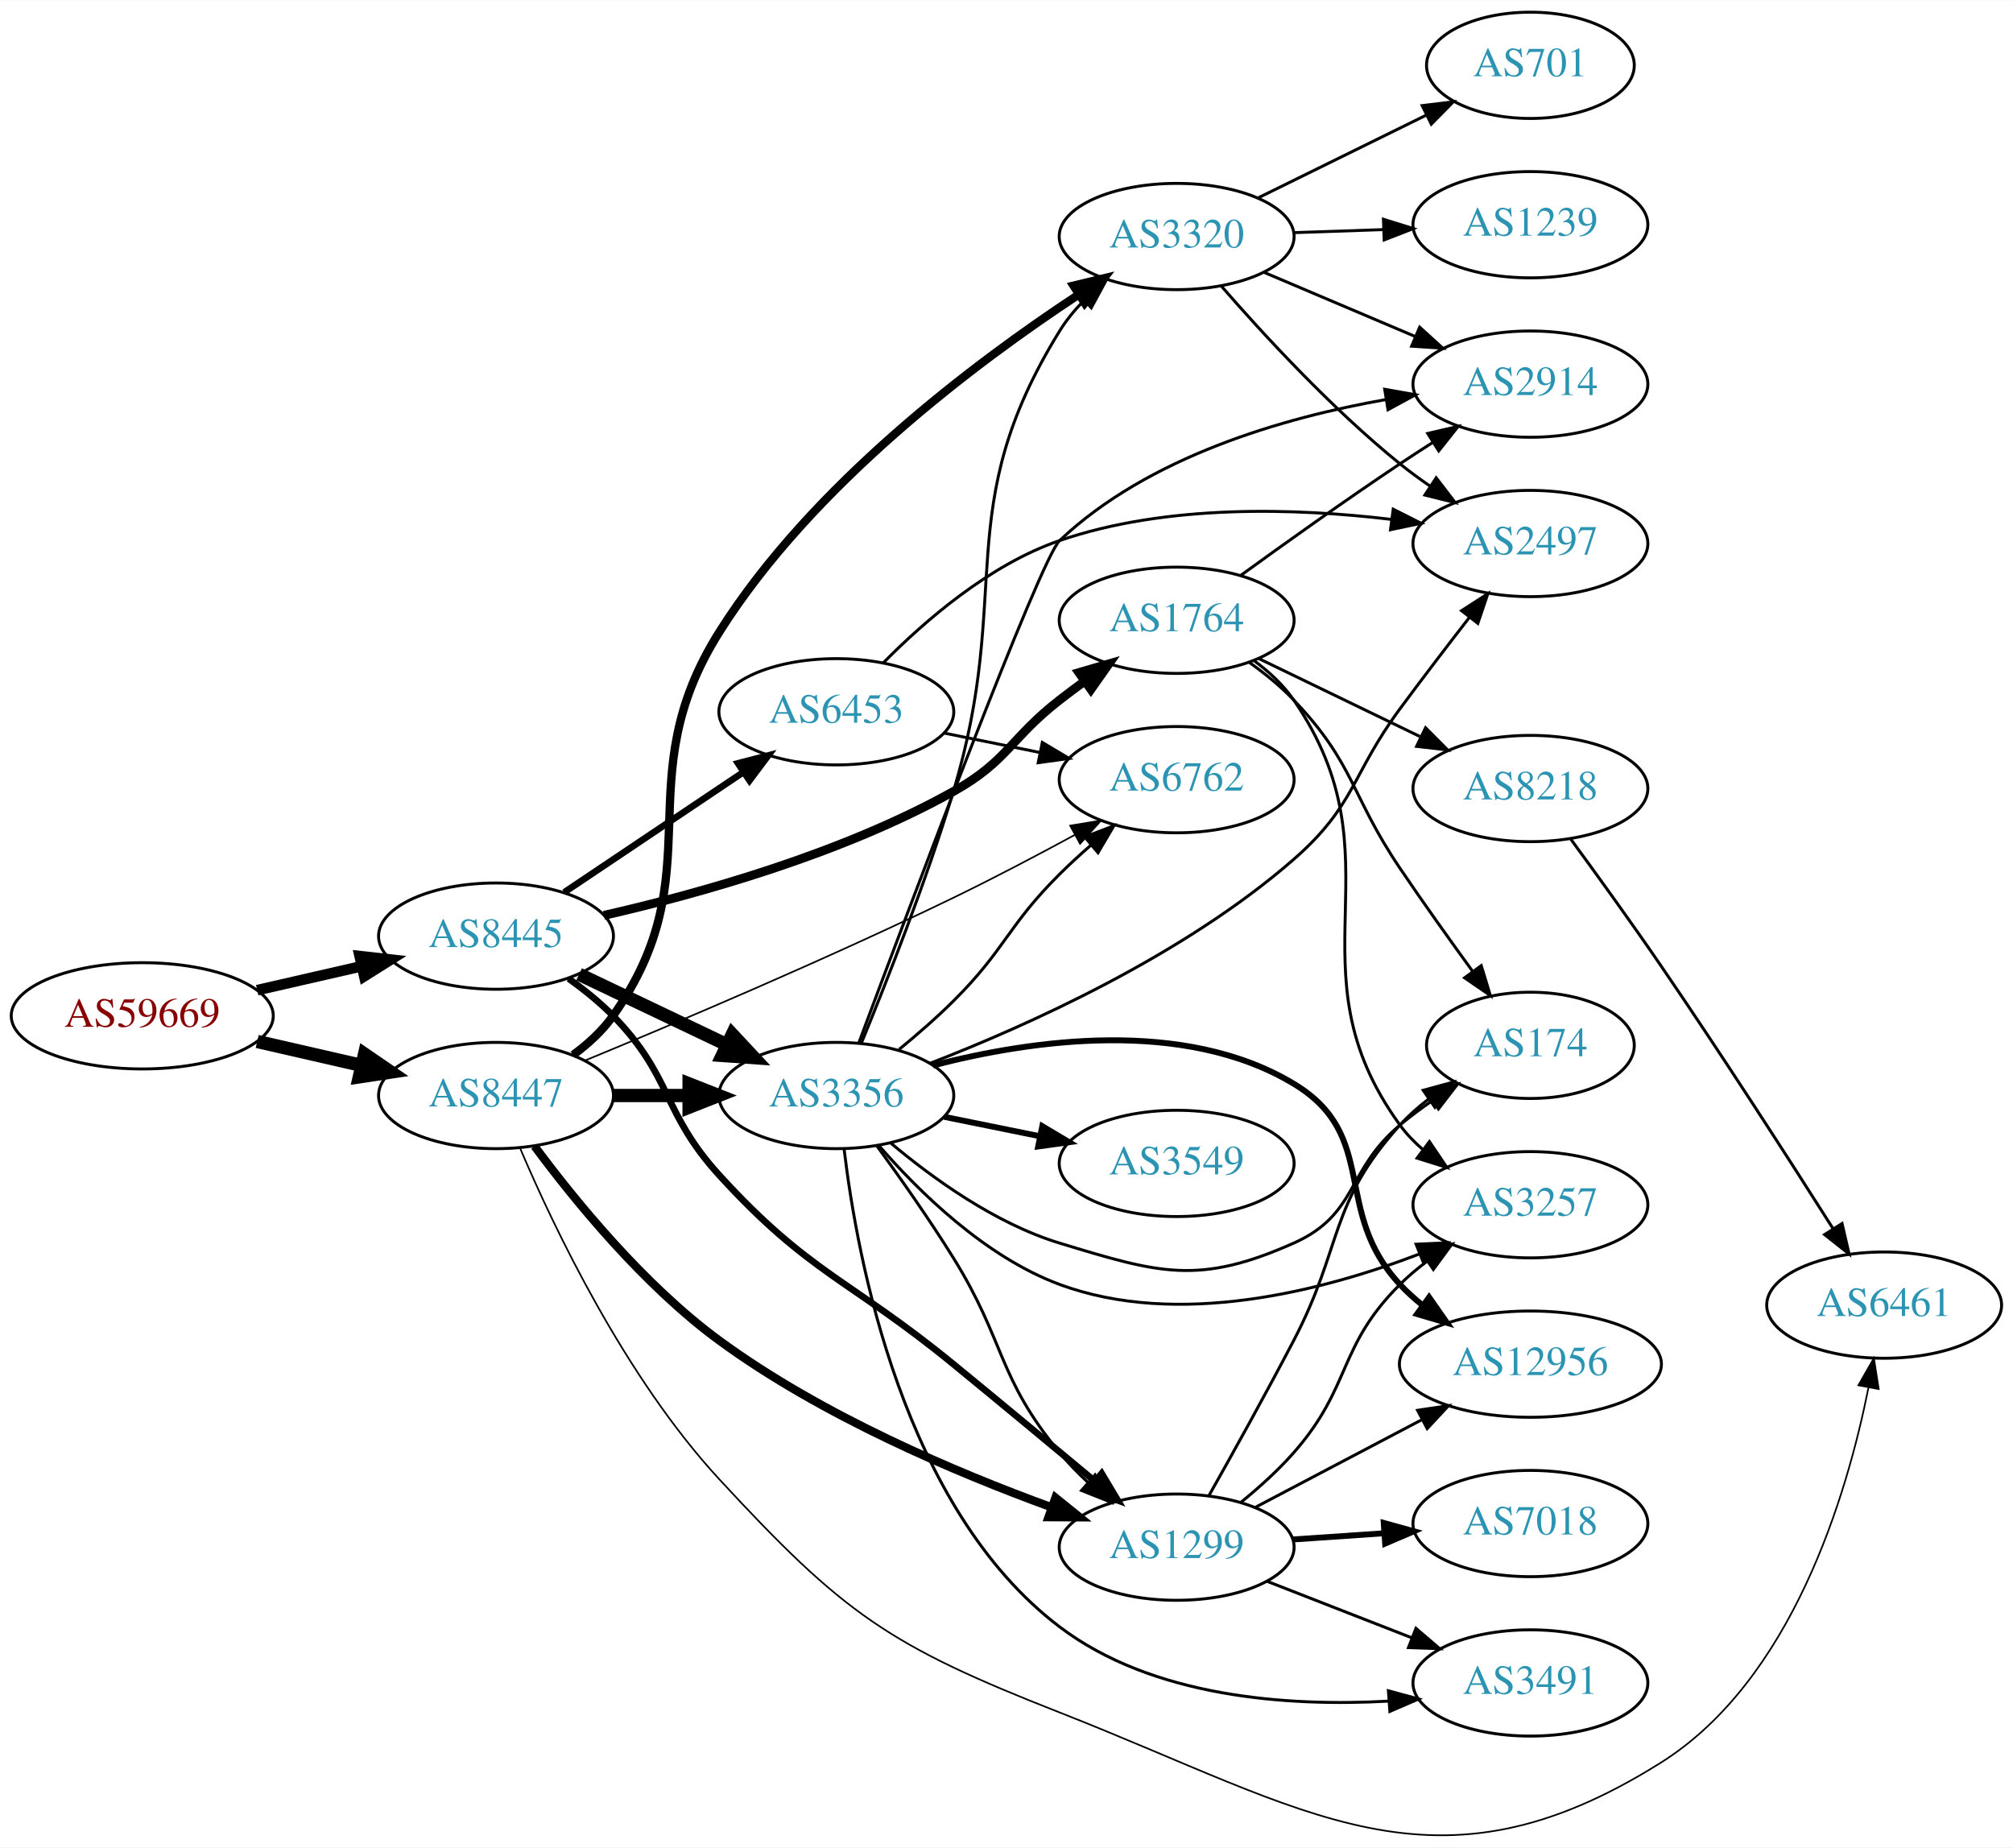
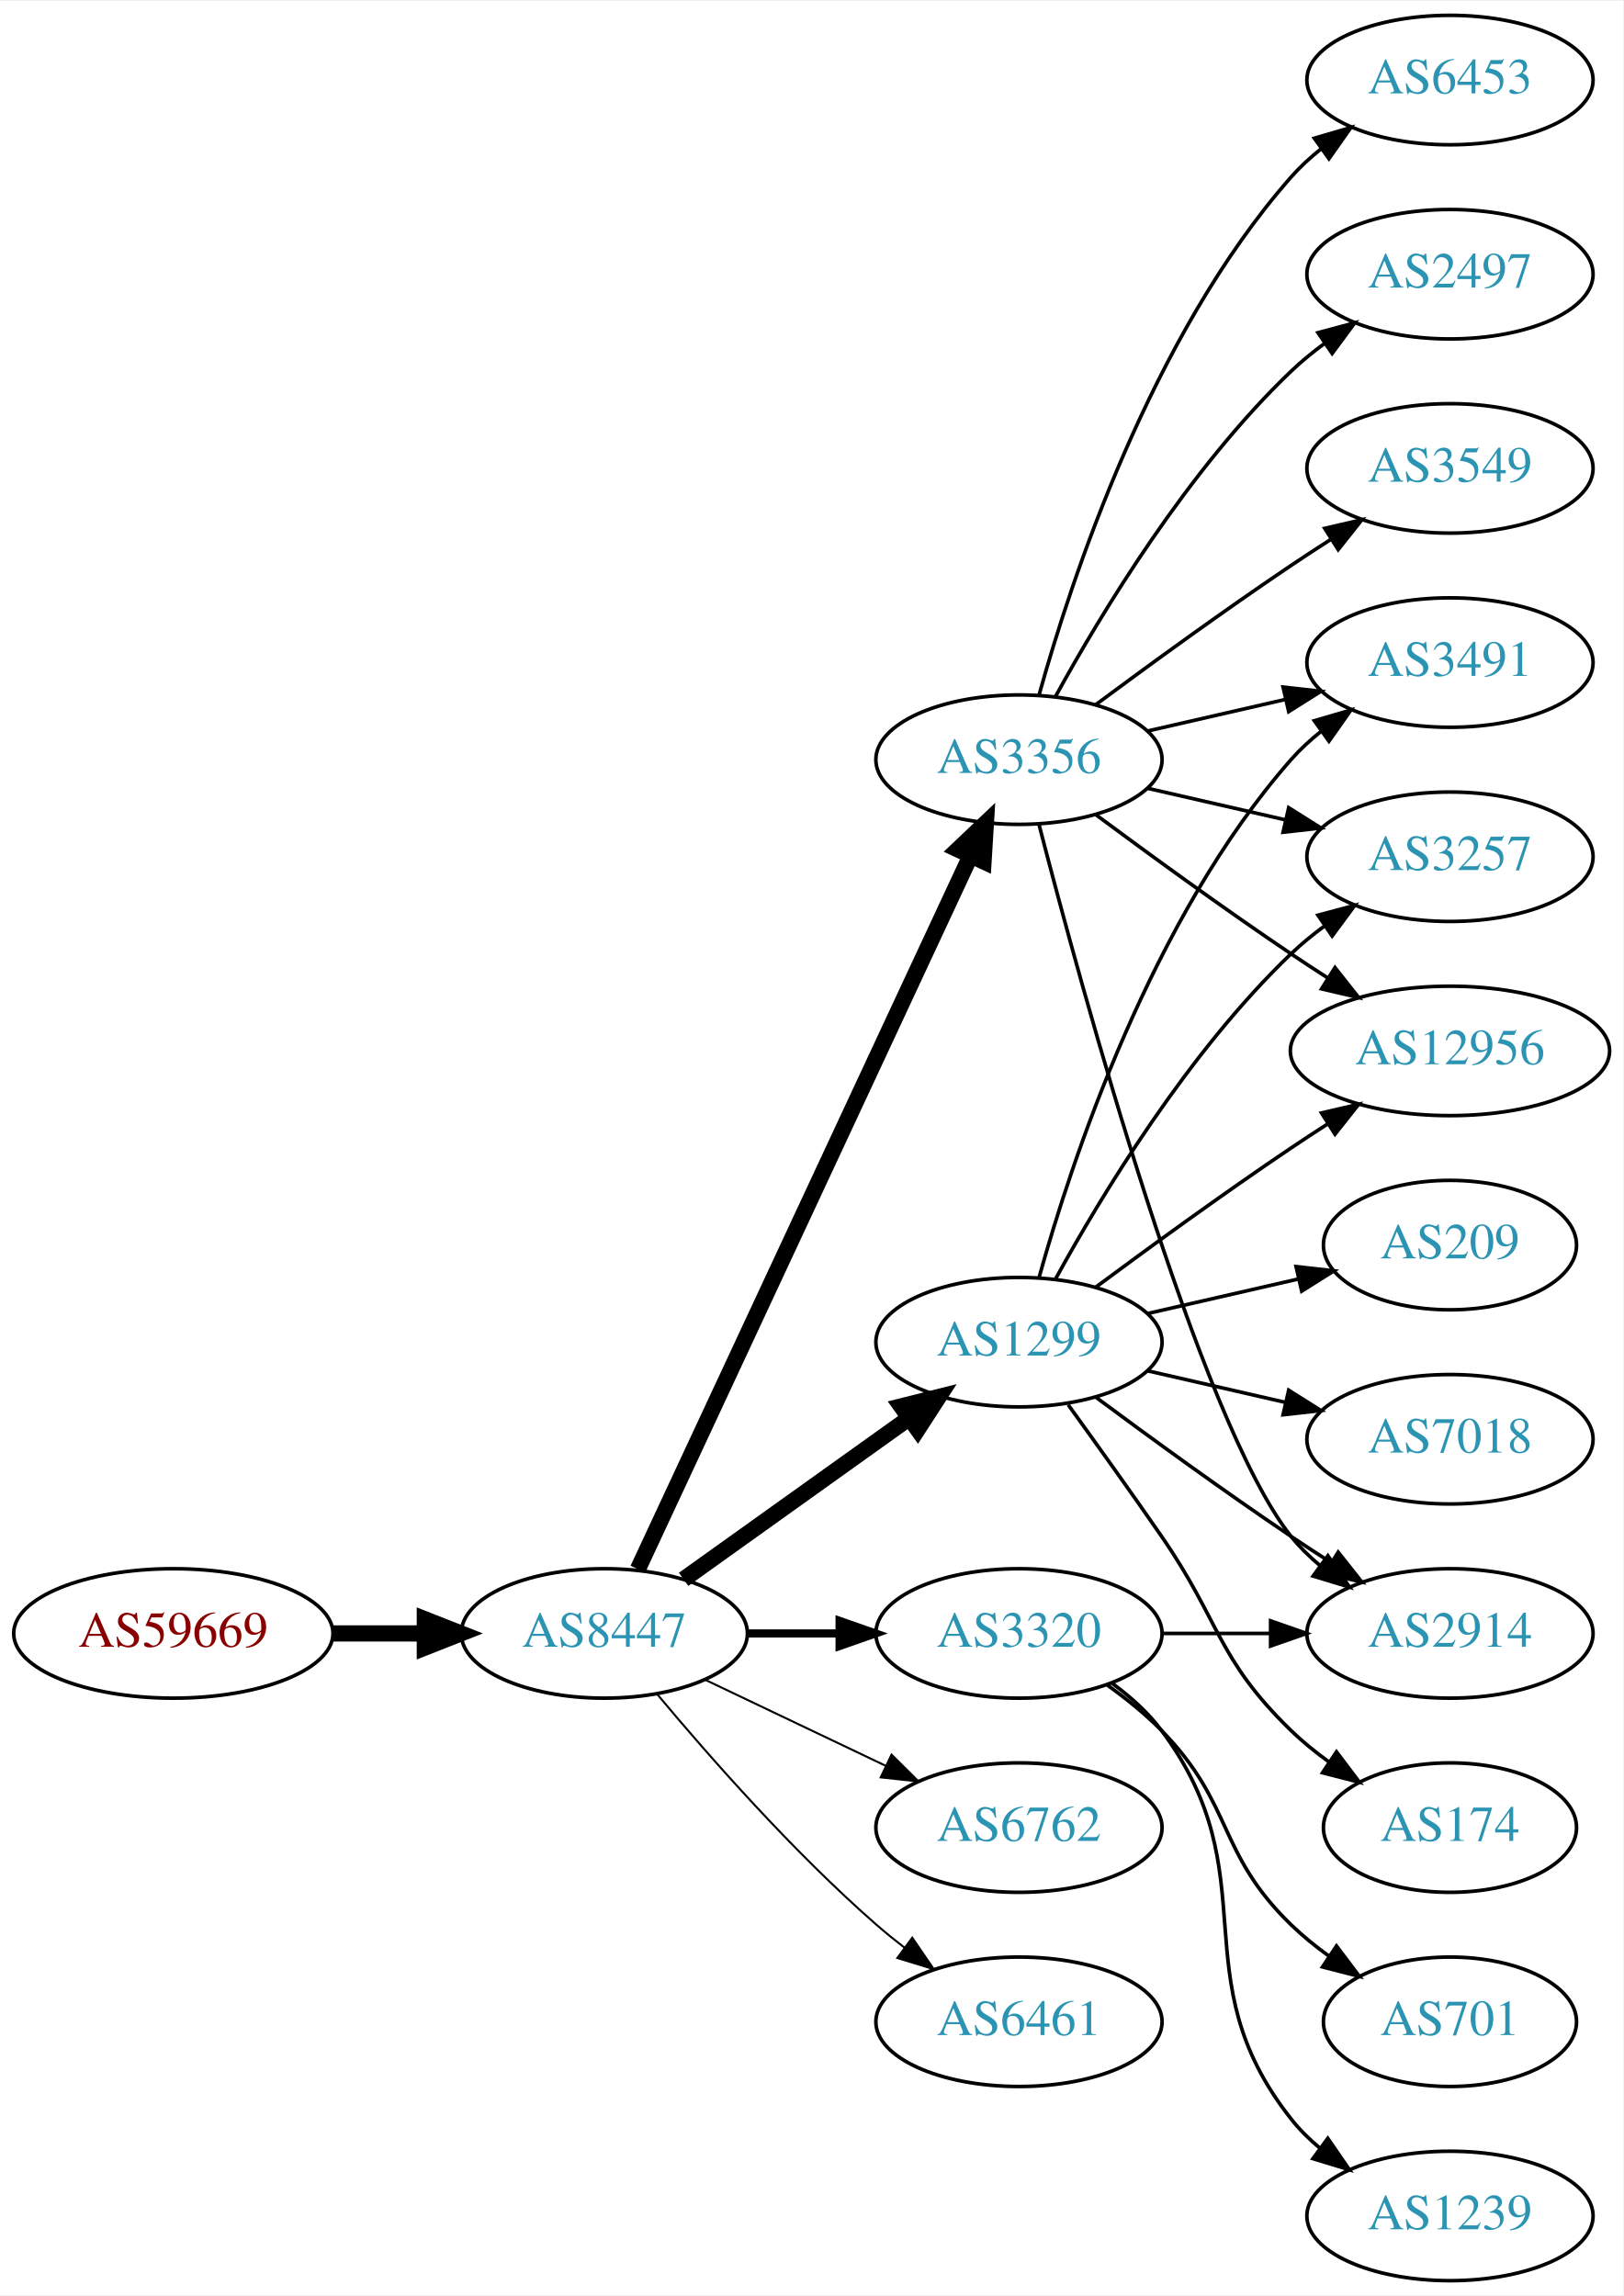
- <svg xmlns="http://www.w3.org/2000/svg" xmlns:xlink="http://www.w3.org/1999/xlink" width="682pt" height="626pt" viewBox="0.00 0.00 681.96 625.71">
-   <g id="graph0" class="graph" transform="scale(1 1) rotate(0) translate(4 621.709)">
-     <polygon fill="white" stroke="none" points="-4,4 -4,-621.709 677.956,-621.709 677.956,4 -4,4" />
+ <svg xmlns="http://www.w3.org/2000/svg" xmlns:xlink="http://www.w3.org/1999/xlink" width="451pt" height="638pt" viewBox="0.00 0.00 451.37 638.00">
+   <g id="graph0" class="graph" transform="scale(1 1) rotate(0) translate(4 634)">
+     <polygon fill="white" stroke="none" points="-4,4 -4,-634 447.37,-634 447.37,4 -4,4" />
    <g id="node1" class="node">
      <g id="a_node1">
        <a xlink:href="/asn/59669" xlink:title="AS59669 ~ TSG Tourismus Salzburg GmbH [AT]">
-           <ellipse fill="#ffffff" stroke="black" cx="44.196" cy="-277.709" rx="44.393" ry="18" />
-           <text text-anchor="middle" x="44.196" y="-274.009" font-family="Times,serif" font-size="14.00" fill="#880000">AS59669</text>
+           <ellipse fill="#ffffff" stroke="black" cx="44.196" cy="-180" rx="44.393" ry="18" />
+           <text text-anchor="middle" x="44.196" y="-176.3" font-family="Times,serif" font-size="14.00" fill="#880000">AS59669</text>
        </a>
      </g>
    </g>
    <g id="node2" class="node">
      <g id="a_node2">
-         <a xlink:href="/asn/8445" xlink:title="AS8445 ~ SALZBURG-AG-AS [AT]">
-           <ellipse fill="#ffffff" stroke="black" cx="164.039" cy="-304.709" rx="39.794" ry="18" />
-           <text text-anchor="middle" x="164.039" y="-301.009" font-family="Times,serif" font-size="14.00" fill="#2c94b3">AS8445</text>
+         <a xlink:href="/asn/8447" xlink:title="AS8447 ~ A1 Telekom Austria AG [AT]">
+           <ellipse fill="#ffffff" stroke="black" cx="164.039" cy="-180" rx="39.794" ry="18" />
+           <text text-anchor="middle" x="164.039" y="-176.3" font-family="Times,serif" font-size="14.00" fill="#2c94b3">AS8447</text>
        </a>
      </g>
    </g>
    <g id="edge1" class="edge">
-       <path fill="none" stroke="black" stroke-width="3.6" d="M83.131,-286.401C94.371,-288.976 106.784,-291.82 118.407,-294.483" />
-       <polygon fill="black" stroke="black" stroke-width="3.6" points="117.84,-297.944 128.369,-296.766 119.403,-291.121 117.84,-297.944" />
+       <path fill="none" stroke="black" stroke-width="4.5" d="M88.407,-180C96.72,-180 105.482,-180 113.965,-180" />
+       <polygon fill="black" stroke="black" stroke-width="4.5" points="114.123,-183.938 124.123,-180 114.123,-176.063 114.123,-183.938" />
    </g>
    <g id="node3" class="node">
      <g id="a_node3">
-         <a xlink:href="/asn/8447" xlink:title="AS8447 ~ A1 Telekom Austria AG [AT]">
-           <ellipse fill="#ffffff" stroke="black" cx="164.039" cy="-250.709" rx="39.794" ry="18" />
-           <text text-anchor="middle" x="164.039" y="-247.009" font-family="Times,serif" font-size="14.00" fill="#2c94b3">AS8447</text>
+         <a xlink:href="/asn/1299" xlink:title="AS1299 ~ Telia Carrier [EU]">
+           <ellipse fill="#ffffff" stroke="black" cx="279.332" cy="-261" rx="39.794" ry="18" />
+           <text text-anchor="middle" x="279.332" y="-257.3" font-family="Times,serif" font-size="14.00" fill="#2c94b3">AS1299</text>
        </a>
      </g>
    </g>
    <g id="edge2" class="edge">
-       <path fill="none" stroke="black" stroke-width="4.5" d="M83.131,-269.018C94.371,-266.442 106.784,-263.598 118.407,-260.935" />
-       <polygon fill="black" stroke="black" stroke-width="4.5" points="119.501,-264.724 128.369,-258.653 117.742,-257.048 119.501,-264.724" />
+       <path fill="none" stroke="black" stroke-width="4.5" d="M186.083,-195.046C203.697,-207.639 229.036,-225.755 248.701,-239.816" />
+       <polygon fill="black" stroke="black" stroke-width="4.5" points="246.591,-243.147 257.016,-245.76 251.171,-236.741 246.591,-243.147" />
    </g>
    <g id="node4" class="node">
      <g id="a_node4">
        <a xlink:href="/asn/3356" xlink:title="AS3356 ~ Level 3 Parent, LLC [US]">
-           <ellipse fill="#ffffff" stroke="black" cx="279.332" cy="-250.709" rx="39.794" ry="18" />
-           <text text-anchor="middle" x="279.332" y="-247.009" font-family="Times,serif" font-size="14.00" fill="#2c94b3">AS3356</text>
+           <ellipse fill="#ffffff" stroke="black" cx="279.332" cy="-423" rx="39.794" ry="18" />
+           <text text-anchor="middle" x="279.332" y="-419.3" font-family="Times,serif" font-size="14.00" fill="#2c94b3">AS3356</text>
        </a>
      </g>
    </g>
    <g id="edge3" class="edge">
-       <path fill="none" stroke="black" stroke-width="4.5" d="M192.175,-291.775C207.169,-284.628 225.99,-275.657 242.213,-267.925" />
-       <polygon fill="black" stroke="black" stroke-width="4.5" points="244.084,-271.395 251.417,-263.538 240.695,-264.286 244.084,-271.395" />
+       <path fill="none" stroke="black" stroke-width="4.5" d="M173.369,-197.868C193.059,-240.101 242.559,-346.272 265.849,-396.227" />
+       <polygon fill="black" stroke="black" stroke-width="4.5" points="262.347,-398.034 270.141,-405.433 269.485,-394.706 262.347,-398.034" />
    </g>
    <g id="node5" class="node">
      <g id="a_node5">
-         <a xlink:href="/asn/6453" xlink:title="AS6453 ~ TATA COMMUNICATIONS (AMERICA) INC [US]">
-           <ellipse fill="#ffffff" stroke="black" cx="279.332" cy="-380.709" rx="39.794" ry="18" />
-           <text text-anchor="middle" x="279.332" y="-377.009" font-family="Times,serif" font-size="14.00" fill="#2c94b3">AS6453</text>
+         <a xlink:href="/asn/3320" xlink:title="AS3320 ~ DTAG [DE]">
+           <ellipse fill="#ffffff" stroke="black" cx="279.332" cy="-180" rx="39.794" ry="18" />
+           <text text-anchor="middle" x="279.332" y="-176.3" font-family="Times,serif" font-size="14.00" fill="#2c94b3">AS3320</text>
        </a>
      </g>
    </g>
    <g id="edge4" class="edge">
-       <path fill="none" stroke="black" stroke-width="2.25" d="M187.152,-319.543C204.463,-331.156 228.732,-347.437 247.88,-360.282" />
-       <polygon fill="black" stroke="black" stroke-width="2.25" points="246.02,-363.248 256.274,-365.913 249.92,-357.435 246.02,-363.248" />
+       <path fill="none" stroke="black" stroke-width="2.25" d="M203.711,-180C211.914,-180 220.678,-180 229.21,-180" />
+       <polygon fill="black" stroke="black" stroke-width="2.25" points="229.449,-183.5 239.449,-180 229.449,-176.5 229.449,-183.5" />
    </g>
    <g id="node6" class="node">
      <g id="a_node6">
-         <a xlink:href="/asn/1299" xlink:title="AS1299 ~ Telia Carrier [EU]">
-           <ellipse fill="#ffffff" stroke="black" cx="394.625" cy="-97.709" rx="39.794" ry="18" />
-           <text text-anchor="middle" x="394.625" y="-94.009" font-family="Times,serif" font-size="14.00" fill="#2c94b3">AS1299</text>
+         <a xlink:href="/asn/6762" xlink:title="AS6762 ~ TELECOM ITALIA SPARKLE S.p.A. [IT]">
+           <ellipse fill="#ffffff" stroke="black" cx="279.332" cy="-126" rx="39.794" ry="18" />
+           <text text-anchor="middle" x="279.332" y="-122.3" font-family="Times,serif" font-size="14.00" fill="#2c94b3">AS6762</text>
        </a>
      </g>
    </g>
    <g id="edge5" class="edge">
-       <path fill="none" stroke="black" stroke-width="2.25" d="M188.633,-290.32C193.889,-286.562 199.22,-282.272 203.685,-277.709 223.858,-257.092 220.239,-245.013 239.685,-223.709 270.218,-190.261 283.937,-188.4 318.978,-159.709 334.887,-146.684 352.593,-131.986 366.766,-120.171" />
-       <polygon fill="black" stroke="black" stroke-width="2.25" points="369.227,-122.676 374.663,-113.583 364.743,-117.302 369.227,-122.676" />
+       <path fill="none" stroke="black" stroke-width="0.562" d="M192.175,-167.066C207.169,-159.919 225.99,-150.948 242.213,-143.215" />
+       <polygon fill="black" stroke="black" stroke-width="0.562" points="243.895,-146.291 251.417,-138.829 240.884,-139.972 243.895,-146.291" />
    </g>
    <g id="node7" class="node">
      <g id="a_node7">
-         <a xlink:href="/asn/1764" xlink:title="AS1764 ~ NEXTLAYER-AS [AT]">
-           <ellipse fill="#ffffff" stroke="black" cx="394.625" cy="-411.709" rx="39.794" ry="18" />
-           <text text-anchor="middle" x="394.625" y="-408.009" font-family="Times,serif" font-size="14.00" fill="#2c94b3">AS1764</text>
+         <a xlink:href="/asn/6461" xlink:title="AS6461 ~ Zayo Bandwidth [US]">
+           <ellipse fill="#ffffff" stroke="black" cx="279.332" cy="-72" rx="39.794" ry="18" />
+           <text text-anchor="middle" x="279.332" y="-68.3" font-family="Times,serif" font-size="14.00" fill="#2c94b3">AS6461</text>
        </a>
      </g>
    </g>
    <g id="edge6" class="edge">
-       <path fill="none" stroke="black" stroke-width="3" d="M200.608,-311.742C232.912,-319.101 281.15,-332.573 318.978,-353.709 337.411,-364.008 338.302,-371.758 354.978,-384.709 357.711,-386.832 360.596,-388.99 363.507,-391.114" />
-       <polygon fill="black" stroke="black" stroke-width="3" points="361.508,-393.987 371.679,-396.951 365.576,-388.291 361.508,-393.987" />
-     </g>
-     <g id="edge29" class="edge">
-       <path fill="none" stroke="black" stroke-width="4.5" d="M203.711,-250.709C211.914,-250.709 220.678,-250.709 229.21,-250.709" />
-       <polygon fill="black" stroke="black" stroke-width="4.5" points="229.449,-254.647 239.449,-250.709 229.449,-246.772 229.449,-254.647" />
-     </g>
-     <g id="edge32" class="edge">
-       <path fill="none" stroke="black" stroke-width="2.812" d="M177.099,-233.536C190.626,-215.278 214.051,-186.5 239.685,-167.709 274.341,-142.305 319.687,-123.069 352.172,-111.251" />
-       <polygon fill="black" stroke="black" stroke-width="2.812" points="353.564,-114.471 361.814,-107.823 351.219,-107.875 353.564,-114.471" />
+       <path fill="none" stroke="black" stroke-width="0.562" d="M178.669,-163.183C192.951,-146.071 216.498,-119.255 239.685,-99 242.151,-96.846 244.789,-94.706 247.487,-92.628" />
+       <polygon fill="black" stroke="black" stroke-width="0.562" points="249.66,-95.375 255.641,-86.63 245.512,-89.736 249.66,-95.375" />
+     </g>
+     <g id="node8" class="node">
+       <g id="a_node8">
+         <a xlink:href="/asn/3491" xlink:title="AS3491 ~ PCCW Global, Inc. [US]">
+           <ellipse fill="#ffffff" stroke="black" cx="399.174" cy="-450" rx="39.794" ry="18" />
+           <text text-anchor="middle" x="399.174" y="-446.3" font-family="Times,serif" font-size="14.00" fill="#2c94b3">AS3491</text>
+         </a>
+       </g>
+     </g>
+     <g id="edge23" class="edge">
+       <path fill="none" stroke="black" d="M284.904,-278.946C293.81,-310.995 316.094,-378.842 354.978,-423 357.462,-425.821 360.312,-428.449 363.337,-430.871" />
+       <polygon fill="black" stroke="black" points="361.455,-433.828 371.627,-436.791 365.523,-428.131 361.455,-433.828" />
+     </g>
+     <g id="node12" class="node">
+       <g id="a_node12">
+         <a xlink:href="/asn/3257" xlink:title="AS3257 ~ GTT [DE]">
+           <ellipse fill="#ffffff" stroke="black" cx="399.174" cy="-396" rx="39.794" ry="18" />
+           <text text-anchor="middle" x="399.174" y="-392.3" font-family="Times,serif" font-size="14.00" fill="#2c94b3">AS3257</text>
+         </a>
+       </g>
+     </g>
+     <g id="edge21" class="edge">
+       <path fill="none" stroke="black" d="M289.573,-278.713C302.118,-301.561 326.295,-341.611 354.978,-369 357.846,-371.739 361.035,-374.347 364.344,-376.785" />
+       <polygon fill="black" stroke="black" points="362.468,-379.742 372.704,-382.477 366.407,-373.956 362.468,-379.742" />
+     </g>
+     <g id="node13" class="node">
+       <g id="a_node13">
+         <a xlink:href="/asn/12956" xlink:title="AS12956 ~ TELXIUS [ES]">
+           <ellipse fill="#ffffff" stroke="black" cx="399.174" cy="-342" rx="44.393" ry="18" />
+           <text text-anchor="middle" x="399.174" y="-338.3" font-family="Times,serif" font-size="14.00" fill="#2c94b3">AS12956</text>
+         </a>
+       </g>
+     </g>
+     <g id="edge17" class="edge">
+       <path fill="none" stroke="black" d="M300.662,-276.277C315.524,-287.304 336.269,-302.407 354.978,-315 358.268,-317.215 361.731,-319.482 365.205,-321.715" />
+       <polygon fill="black" stroke="black" points="363.453,-324.748 373.772,-327.148 367.202,-318.837 363.453,-324.748" />
+     </g>
+     <g id="node14" class="node">
+       <g id="a_node14">
+         <a xlink:href="/asn/2914" xlink:title="AS2914 ~ NTT America, Inc. [US]">
+           <ellipse fill="#ffffff" stroke="black" cx="399.174" cy="-180" rx="39.794" ry="18" />
+           <text text-anchor="middle" x="399.174" y="-176.3" font-family="Times,serif" font-size="14.00" fill="#2c94b3">AS2914</text>
+         </a>
+       </g>
+     </g>
+     <g id="edge19" class="edge">
+       <path fill="none" stroke="black" d="M300.662,-245.723C315.524,-234.696 336.269,-219.593 354.978,-207 358.527,-204.611 362.277,-202.161 366.026,-199.758" />
+       <polygon fill="black" stroke="black" points="368.094,-202.591 374.674,-194.288 364.352,-196.675 368.094,-202.591" />
+     </g>
+     <g id="node17" class="node">
+       <g id="a_node17">
+         <a xlink:href="/asn/209" xlink:title="AS209 ~ CenturyLink Communications, LLC [US]">
+           <ellipse fill="#ffffff" stroke="black" cx="399.174" cy="-288" rx="35.194" ry="18" />
+           <text text-anchor="middle" x="399.174" y="-284.3" font-family="Times,serif" font-size="14.00" fill="#2c94b3">AS209</text>
+         </a>
+       </g>
+     </g>
+     <g id="edge18" class="edge">
+       <path fill="none" stroke="black" d="M315.051,-268.955C328.143,-271.955 343.166,-275.396 356.806,-278.522" />
+       <polygon fill="black" stroke="black" points="356.384,-282.016 366.914,-280.838 357.948,-275.193 356.384,-282.016" />
+     </g>
+     <g id="node18" class="node">
+       <g id="a_node18">
+         <a xlink:href="/asn/7018" xlink:title="AS7018 ~ AT&amp;T Services, Inc. [US]">
+           <ellipse fill="#ffffff" stroke="black" cx="399.174" cy="-234" rx="39.794" ry="18" />
+           <text text-anchor="middle" x="399.174" y="-230.3" font-family="Times,serif" font-size="14.00" fill="#2c94b3">AS7018</text>
+         </a>
+       </g>
+     </g>
+     <g id="edge20" class="edge">
+       <path fill="none" stroke="black" d="M315.051,-253.045C327.051,-250.296 340.672,-247.175 353.364,-244.267" />
+       <polygon fill="black" stroke="black" points="354.33,-247.636 363.296,-241.991 352.767,-240.813 354.33,-247.636" />
+     </g>
+     <g id="node19" class="node">
+       <g id="a_node19">
+         <a xlink:href="/asn/174" xlink:title="AS174 ~ Cogent Communications [US]">
+           <ellipse fill="#ffffff" stroke="black" cx="399.174" cy="-126" rx="35.194" ry="18" />
+           <text text-anchor="middle" x="399.174" y="-122.3" font-family="Times,serif" font-size="14.00" fill="#2c94b3">AS174</text>
+         </a>
+       </g>
+     </g>
+     <g id="edge22" class="edge">
+       <path fill="none" stroke="black" d="M293.011,-243.594C300.626,-233.063 310.459,-219.33 318.978,-207 335.374,-183.269 334.285,-173.094 354.978,-153 358.206,-149.866 361.857,-146.911 365.635,-144.188" />
+       <polygon fill="black" stroke="black" points="367.614,-147.075 373.995,-138.617 363.732,-141.25 367.614,-147.075" />
+     </g>
+     <g id="edge7" class="edge">
+       <path fill="none" stroke="black" d="M315.051,-430.955C327.051,-433.704 340.672,-436.825 353.364,-439.733" />
+       <polygon fill="black" stroke="black" points="352.767,-443.187 363.296,-442.009 354.33,-436.364 352.767,-443.187" />
+     </g>
+     <g id="node9" class="node">
+       <g id="a_node9">
+         <a xlink:href="/asn/6453" xlink:title="AS6453 ~ TATA COMMUNICATIONS (AMERICA) INC [US]">
+           <ellipse fill="#ffffff" stroke="black" cx="399.174" cy="-612" rx="39.794" ry="18" />
+           <text text-anchor="middle" x="399.174" y="-608.3" font-family="Times,serif" font-size="14.00" fill="#2c94b3">AS6453</text>
+         </a>
+       </g>
+     </g>
+     <g id="edge8" class="edge">
+       <path fill="none" stroke="black" d="M284.904,-440.946C293.81,-472.995 316.094,-540.842 354.978,-585 357.462,-587.821 360.312,-590.449 363.337,-592.871" />
+       <polygon fill="black" stroke="black" points="361.455,-595.828 371.627,-598.791 365.523,-590.131 361.455,-595.828" />
+     </g>
+     <g id="node10" class="node">
+       <g id="a_node10">
+         <a xlink:href="/asn/2497" xlink:title="AS2497 ~ Internet Initiative Japan Inc. [JP]">
+           <ellipse fill="#ffffff" stroke="black" cx="399.174" cy="-558" rx="39.794" ry="18" />
+           <text text-anchor="middle" x="399.174" y="-554.3" font-family="Times,serif" font-size="14.00" fill="#2c94b3">AS2497</text>
+         </a>
+       </g>
+     </g>
+     <g id="edge9" class="edge">
+       <path fill="none" stroke="black" d="M289.573,-440.713C302.118,-463.561 326.295,-503.611 354.978,-531 357.846,-533.739 361.035,-536.347 364.344,-538.785" />
+       <polygon fill="black" stroke="black" points="362.468,-541.742 372.704,-544.477 366.407,-535.956 362.468,-541.742" />
    </g>
    <g id="node11" class="node">
      <g id="a_node11">
-         <a xlink:href="/asn/3320" xlink:title="AS3320 ~ DTAG [DE]">
-           <ellipse fill="#ffffff" stroke="black" cx="394.625" cy="-541.709" rx="39.794" ry="18" />
-           <text text-anchor="middle" x="394.625" y="-538.009" font-family="Times,serif" font-size="14.00" fill="#2c94b3">AS3320</text>
-         </a>
-       </g>
-     </g>
-     <g id="edge30" class="edge">
-       <path fill="none" stroke="black" stroke-width="2.812" d="M190.162,-264.451C195.228,-268.188 200.093,-272.631 203.685,-277.709 238.303,-326.657 207.72,-356.989 239.685,-407.709 271.033,-457.451 326.421,-499.009 361.512,-522.093" />
-       <polygon fill="black" stroke="black" stroke-width="2.812" points="359.67,-525.07 369.969,-527.558 363.469,-519.191 359.67,-525.07" />
-     </g>
-     <g id="node12" class="node">
-       <g id="a_node12">
-         <a xlink:href="/asn/6762" xlink:title="AS6762 ~ TELECOM ITALIA SPARKLE S.p.A. [IT]">
-           <ellipse fill="#ffffff" stroke="black" cx="394.625" cy="-357.709" rx="39.794" ry="18" />
-           <text text-anchor="middle" x="394.625" y="-354.009" font-family="Times,serif" font-size="14.00" fill="#2c94b3">AS6762</text>
-         </a>
-       </g>
-     </g>
-     <g id="edge33" class="edge">
-       <path fill="none" stroke="black" stroke-width="0.562" d="M194.298,-262.609C225.505,-275.494 276.223,-296.992 318.978,-317.709 332.606,-324.313 347.352,-332.078 360.11,-339.001" />
-       <polygon fill="black" stroke="black" stroke-width="0.562" points="358.55,-342.137 369.003,-343.864 361.909,-335.995 358.55,-342.137" />
-     </g>
-     <g id="node19" class="node">
-       <g id="a_node19">
-         <a xlink:href="/asn/6461" xlink:title="AS6461 ~ Zayo Bandwidth [US]">
-           <ellipse fill="#ffffff" stroke="black" cx="634.31" cy="-179.709" rx="39.794" ry="18" />
-           <text text-anchor="middle" x="634.31" y="-176.009" font-family="Times,serif" font-size="14.00" fill="#2c94b3">AS6461</text>
-         </a>
-       </g>
-     </g>
-     <g id="edge31" class="edge">
-       <path fill="none" stroke="black" stroke-width="0.562" d="M172.276,-232.684C183.644,-205.973 207.726,-155.316 239.685,-120.709 281.828,-75.076 297.146,-64.378 354.978,-41.709 439.554,-8.558 481.745,23.621 558.663,-24.709 603.087,-52.623 621.692,-115.208 628.994,-151.741" />
-       <polygon fill="black" stroke="black" stroke-width="0.562" points="625.583,-152.542 630.84,-161.74 632.467,-151.271 625.583,-152.542" />
+         <a xlink:href="/asn/3549" xlink:title="AS3549 ~ Level 3 Parent, LLC [US]">
+           <ellipse fill="#ffffff" stroke="black" cx="399.174" cy="-504" rx="39.794" ry="18" />
+           <text text-anchor="middle" x="399.174" y="-500.3" font-family="Times,serif" font-size="14.00" fill="#2c94b3">AS3549</text>
+         </a>
+       </g>
+     </g>
+     <g id="edge10" class="edge">
+       <path fill="none" stroke="black" d="M300.662,-438.277C315.524,-449.304 336.269,-464.407 354.978,-477 358.527,-479.389 362.277,-481.839 366.026,-484.242" />
+       <polygon fill="black" stroke="black" points="364.352,-487.325 374.674,-489.712 368.094,-481.409 364.352,-487.325" />
+     </g>
+     <g id="edge11" class="edge">
+       <path fill="none" stroke="black" d="M315.051,-415.045C327.051,-412.296 340.672,-409.175 353.364,-406.267" />
+       <polygon fill="black" stroke="black" points="354.33,-409.636 363.296,-403.991 352.767,-402.813 354.33,-409.636" />
+     </g>
+     <g id="edge12" class="edge">
+       <path fill="none" stroke="black" d="M300.662,-407.723C315.524,-396.696 336.269,-381.593 354.978,-369 358.268,-366.785 361.731,-364.518 365.205,-362.285" />
+       <polygon fill="black" stroke="black" points="367.202,-365.163 373.772,-356.852 363.453,-359.252 367.202,-365.163" />
+     </g>
+     <g id="edge13" class="edge">
+       <path fill="none" stroke="black" d="M284.849,-405.158C296.699,-359.353 329.522,-238.97 354.978,-207 357.319,-204.06 360.074,-201.351 363.04,-198.879" />
+       <polygon fill="black" stroke="black" points="365.232,-201.612 371.246,-192.89 361.105,-195.958 365.232,-201.612" />
    </g>
    <g id="edge16" class="edge">
-       <path fill="none" stroke="black" d="M293.027,-233.708C300.828,-223.008 310.849,-208.794 318.978,-195.709 336.611,-167.328 333.728,-155.495 354.978,-129.709 357.861,-126.212 361.168,-122.814 364.608,-119.62" />
-       <polygon fill="black" stroke="black" points="366.983,-122.193 372.239,-112.993 362.393,-116.908 366.983,-122.193" />
-     </g>
-     <g id="node8" class="node">
-       <g id="a_node8">
-         <a xlink:href="/asn/12956" xlink:title="AS12956 ~ TELXIUS [ES]">
-           <ellipse fill="#ffffff" stroke="black" cx="514.467" cy="-159.709" rx="44.393" ry="18" />
-           <text text-anchor="middle" x="514.467" y="-156.009" font-family="Times,serif" font-size="14.00" fill="#2c94b3">AS12956</text>
-         </a>
-       </g>
-     </g>
-     <g id="edge7" class="edge">
-       <path fill="none" stroke="black" stroke-width="2" d="M312.042,-260.888C345.058,-269.466 397.053,-277.118 434.271,-254.709 463.567,-237.071 446.973,-211.741 470.271,-186.709 472.632,-184.172 475.283,-181.78 478.078,-179.546" />
-       <polygon fill="black" stroke="black" stroke-width="2" points="480.15,-182.367 486.223,-173.686 476.062,-176.685 480.15,-182.367" />
-     </g>
-     <g id="node9" class="node">
-       <g id="a_node9">
-         <a xlink:href="/asn/2497" xlink:title="AS2497 ~ Internet Initiative Japan Inc. [JP]">
-           <ellipse fill="#ffffff" stroke="black" cx="514.467" cy="-437.709" rx="39.794" ry="18" />
-           <text text-anchor="middle" x="514.467" y="-434.009" font-family="Times,serif" font-size="14.00" fill="#2c94b3">AS2497</text>
-         </a>
-       </g>
-     </g>
-     <g id="edge8" class="edge">
-       <path fill="none" stroke="black" d="M310.967,-261.576C344.028,-274.384 396.947,-298.125 434.271,-330.709 455.172,-348.956 453.795,-359.387 470.271,-381.709 477.828,-391.948 486.346,-403.075 493.809,-412.693" />
-       <polygon fill="black" stroke="black" points="491.137,-414.958 500.044,-420.696 496.659,-410.656 491.137,-414.958" />
-     </g>
-     <g id="node10" class="node">
-       <g id="a_node10">
-         <a xlink:href="/asn/3549" xlink:title="AS3549 ~ Level 3 Parent, LLC [US]">
-           <ellipse fill="#ffffff" stroke="black" cx="394.625" cy="-227.709" rx="39.794" ry="18" />
-           <text text-anchor="middle" x="394.625" y="-224.009" font-family="Times,serif" font-size="14.00" fill="#2c94b3">AS3549</text>
-         </a>
-       </g>
-     </g>
-     <g id="edge9" class="edge">
-       <path fill="none" stroke="black" stroke-width="2" d="M315.867,-243.495C326.096,-241.419 337.396,-239.124 348.139,-236.943" />
-       <polygon fill="black" stroke="black" stroke-width="2" points="349.111,-240.318 358.215,-234.898 347.718,-233.458 349.111,-240.318" />
-     </g>
-     <g id="edge10" class="edge">
-       <path fill="none" stroke="black" d="M287.758,-268.328C296.129,-288.644 309.77,-323.172 318.978,-353.709 339.521,-421.835 317.604,-449.159 354.978,-509.709 357.243,-513.379 360.077,-516.825 363.175,-519.998" />
-       <polygon fill="black" stroke="black" points="360.988,-522.741 370.74,-526.881 365.699,-517.563 360.988,-522.741" />
-     </g>
-     <g id="edge11" class="edge">
-       <path fill="none" stroke="black" d="M300.596,-266.323C306.707,-271.336 313.296,-277.058 318.978,-282.709 336.65,-300.286 337.306,-308.133 354.978,-325.709 358.263,-328.977 361.851,-332.267 365.475,-335.431" />
-       <polygon fill="black" stroke="black" points="363.463,-338.314 373.36,-342.095 367.982,-332.967 363.463,-338.314" />
-     </g>
-     <g id="node13" class="node">
-       <g id="a_node13">
-         <a xlink:href="/asn/2914" xlink:title="AS2914 ~ NTT America, Inc. [US]">
-           <ellipse fill="#ffffff" stroke="black" cx="514.467" cy="-491.709" rx="39.794" ry="18" />
-           <text text-anchor="middle" x="514.467" y="-488.009" font-family="Times,serif" font-size="14.00" fill="#2c94b3">AS2914</text>
-         </a>
-       </g>
-     </g>
-     <g id="edge12" class="edge">
-       <path fill="none" stroke="black" d="M287.01,-268.712C304.077,-314.547 348.41,-432.494 354.978,-438.709 385.092,-467.204 430.968,-480.401 465.627,-486.501" />
-       <polygon fill="black" stroke="black" points="465.106,-489.962 475.537,-488.107 466.226,-483.052 465.106,-489.962" />
-     </g>
-     <g id="node14" class="node">
-       <g id="a_node14">
-         <a xlink:href="/asn/3257" xlink:title="AS3257 ~ GTT [DE]">
-           <ellipse fill="#ffffff" stroke="black" cx="514.467" cy="-213.709" rx="39.794" ry="18" />
-           <text text-anchor="middle" x="514.467" y="-210.009" font-family="Times,serif" font-size="14.00" fill="#2c94b3">AS3257</text>
-         </a>
-       </g>
-     </g>
-     <g id="edge13" class="edge">
-       <path fill="none" stroke="black" d="M293.653,-233.868C307.177,-218.254 329.683,-196.069 354.978,-186.709 395.071,-171.875 443.918,-184.454 476.695,-196.956" />
-       <polygon fill="black" stroke="black" points="475.738,-200.343 486.323,-200.802 478.335,-193.842 475.738,-200.343" />
+       <path fill="none" stroke="black" d="M319.244,-180C328.798,-180 339.147,-180 349.11,-180" />
+       <polygon fill="black" stroke="black" points="349.302,-183.5 359.302,-180 349.302,-176.5 349.302,-183.5" />
    </g>
    <g id="node15" class="node">
      <g id="a_node15">
-         <a xlink:href="/asn/3491" xlink:title="AS3491 ~ PCCW Global, Inc. [US]">
-           <ellipse fill="#ffffff" stroke="black" cx="514.467" cy="-51.709" rx="39.794" ry="18" />
-           <text text-anchor="middle" x="514.467" y="-48.009" font-family="Times,serif" font-size="14.00" fill="#2c94b3">AS3491</text>
+         <a xlink:href="/asn/701" xlink:title="AS701 ~ UUNET [US]">
+           <ellipse fill="#ffffff" stroke="black" cx="399.174" cy="-72" rx="35.194" ry="18" />
+           <text text-anchor="middle" x="399.174" y="-68.3" font-family="Times,serif" font-size="14.00" fill="#2c94b3">AS701</text>
        </a>
      </g>
    </g>
    <g id="edge14" class="edge">
-       <path fill="none" stroke="black" d="M281.968,-232.565C286.37,-195.425 301.996,-110.861 354.978,-70.709 386.503,-46.818 432.144,-43.662 466.359,-45.546" />
-       <polygon fill="black" stroke="black" points="466.359,-49.055 476.582,-46.275 466.857,-42.072 466.359,-49.055" />
+       <path fill="none" stroke="black" d="M303.926,-165.611C309.182,-161.852 314.513,-157.563 318.978,-153 339.151,-132.383 334.285,-119.094 354.978,-99 358.206,-95.866 361.857,-92.911 365.635,-90.188" />
+       <polygon fill="black" stroke="black" points="367.614,-93.075 373.995,-84.617 363.732,-87.25 367.614,-93.075" />
    </g>
    <g id="node16" class="node">
      <g id="a_node16">
-         <a xlink:href="/asn/174" xlink:title="AS174 ~ Cogent Communications [US]">
-           <ellipse fill="#ffffff" stroke="black" cx="514.467" cy="-267.709" rx="35.194" ry="18" />
-           <text text-anchor="middle" x="514.467" y="-264.009" font-family="Times,serif" font-size="14.00" fill="#2c94b3">AS174</text>
+         <a xlink:href="/asn/1239" xlink:title="AS1239 ~ Sprint [US]">
+           <ellipse fill="#ffffff" stroke="black" cx="399.174" cy="-18" rx="39.794" ry="18" />
+           <text text-anchor="middle" x="399.174" y="-14.3" font-family="Times,serif" font-size="14.00" fill="#2c94b3">AS1239</text>
        </a>
      </g>
    </g>
    <g id="edge15" class="edge">
-       <path fill="none" stroke="black" d="M297.765,-234.616C311.974,-222.664 333.189,-207.332 354.978,-200.709 388.696,-190.46 402.078,-186.372 434.271,-200.709 456.12,-210.44 451.952,-225.332 470.271,-240.709 473.717,-243.602 477.5,-246.411 481.348,-249.056" />
-       <polygon fill="black" stroke="black" points="479.488,-252.021 489.776,-254.552 483.311,-246.158 479.488,-252.021" />
-     </g>
-     <g id="edge17" class="edge">
-       <path fill="none" stroke="black" d="M295.324,-397.367C309.201,-411.439 331.225,-430.566 354.978,-438.709 391.265,-451.15 435.033,-449.744 467.371,-445.883" />
-       <polygon fill="black" stroke="black" points="467.987,-449.333 477.445,-444.558 467.074,-442.392 467.987,-449.333" />
-     </g>
-     <g id="edge18" class="edge">
-       <path fill="none" stroke="black" d="M315.867,-373.495C326.096,-371.419 337.396,-369.124 348.139,-366.943" />
-       <polygon fill="black" stroke="black" points="349.111,-370.318 358.215,-364.898 347.718,-363.458 349.111,-370.318" />
-     </g>
-     <g id="edge20" class="edge">
-       <path fill="none" stroke="black" d="M421.195,-111.162C437.757,-119.876 459.56,-131.348 477.814,-140.951" />
-       <polygon fill="black" stroke="black" points="476.24,-144.078 486.72,-145.637 479.5,-137.883 476.24,-144.078" />
-     </g>
-     <g id="edge21" class="edge">
-       <path fill="none" stroke="black" d="M416.369,-112.871C422.5,-117.865 428.979,-123.691 434.271,-129.709 454.057,-152.211 449.035,-165.572 470.271,-186.709 473.082,-189.507 476.233,-192.153 479.52,-194.615" />
-       <polygon fill="black" stroke="black" points="477.626,-197.56 487.851,-200.335 481.589,-191.789 477.626,-197.56" />
-     </g>
-     <g id="edge22" class="edge">
-       <path fill="none" stroke="black" d="M425.361,-86.102C440.155,-80.327 458.232,-73.27 474.154,-67.055" />
-       <polygon fill="black" stroke="black" points="475.697,-70.21 483.74,-63.313 473.152,-63.689 475.697,-70.21" />
-     </g>
-     <g id="edge23" class="edge">
-       <path fill="none" stroke="black" d="M405.539,-115.136C413.484,-129.225 424.824,-149.621 434.271,-167.709 451.018,-199.775 446.008,-213.877 470.271,-240.709 473.14,-243.883 476.468,-246.821 479.978,-249.499" />
-       <polygon fill="black" stroke="black" points="478.145,-252.487 488.369,-255.266 482.11,-246.718 478.145,-252.487" />
-     </g>
-     <g id="node17" class="node">
-       <g id="a_node17">
-         <a xlink:href="/asn/7018" xlink:title="AS7018 ~ AT&amp;T Services, Inc. [US]">
-           <ellipse fill="#ffffff" stroke="black" cx="514.467" cy="-105.709" rx="39.794" ry="18" />
-           <text text-anchor="middle" x="514.467" y="-102.009" font-family="Times,serif" font-size="14.00" fill="#2c94b3">AS7018</text>
-         </a>
-       </g>
-     </g>
-     <g id="edge19" class="edge">
-       <path fill="none" stroke="black" stroke-width="2" d="M433.885,-100.307C443.764,-100.977 454.53,-101.708 464.86,-102.41" />
-       <polygon fill="black" stroke="black" stroke-width="2" points="464.782,-105.912 474.996,-103.098 465.256,-98.928 464.782,-105.912" />
-     </g>
-     <g id="edge25" class="edge">
-       <path fill="none" stroke="black" d="M416.311,-426.891C431.168,-437.672 451.757,-452.366 470.271,-464.709 473.831,-467.083 477.587,-469.523 481.34,-471.92" />
-       <polygon fill="black" stroke="black" points="479.668,-475.004 489.992,-477.385 483.406,-469.086 479.668,-475.004" />
-     </g>
-     <g id="edge24" class="edge">
-       <path fill="none" stroke="black" d="M420.843,-398.034C425.904,-394.294 430.743,-389.833 434.271,-384.709 471.682,-330.373 431.482,-294.07 470.271,-240.709 472.481,-237.669 475.148,-234.894 478.059,-232.38" />
-       <polygon fill="black" stroke="black" points="480.254,-235.109 486.188,-226.332 476.076,-229.493 480.254,-235.109" />
-     </g>
-     <g id="edge27" class="edge">
-       <path fill="none" stroke="black" d="M419.301,-397.399C424.553,-393.638 429.863,-389.327 434.271,-384.709 454.96,-363.036 453.51,-352.546 470.271,-327.709 478.146,-316.04 487.202,-303.357 494.982,-292.67" />
-       <polygon fill="black" stroke="black" points="497.818,-294.721 500.9,-284.585 492.169,-290.586 497.818,-294.721" />
-     </g>
-     <g id="node18" class="node">
-       <g id="a_node18">
-         <a xlink:href="/asn/8218" xlink:title="AS8218 ~ legacy Neotelecoms [FR]">
-           <ellipse fill="#ffffff" stroke="black" cx="514.467" cy="-354.709" rx="39.794" ry="18" />
-           <text text-anchor="middle" x="514.467" y="-351.009" font-family="Times,serif" font-size="14.00" fill="#2c94b3">AS8218</text>
-         </a>
-       </g>
-     </g>
-     <g id="edge26" class="edge">
-       <path fill="none" stroke="black" d="M422.365,-398.775C438.523,-390.96 459.338,-380.892 476.992,-372.352" />
-       <polygon fill="black" stroke="black" points="478.947,-375.295 486.425,-367.79 475.898,-368.993 478.947,-375.295" />
-     </g>
-     <g id="edge34" class="edge">
-       <path fill="none" stroke="black" d="M409.738,-524.937C424.028,-508.515 447.248,-483.319 470.271,-464.709 473.521,-462.083 477.043,-459.506 480.625,-457.05" />
-       <polygon fill="black" stroke="black" points="482.544,-459.976 488.995,-451.572 478.711,-454.119 482.544,-459.976" />
-     </g>
-     <g id="edge35" class="edge">
-       <path fill="none" stroke="black" d="M424.151,-529.606C439.525,-523.083 458.701,-514.946 475.34,-507.887" />
-       <polygon fill="black" stroke="black" points="476.956,-511.003 484.795,-503.875 474.222,-504.559 476.956,-511.003" />
-     </g>
-     <g id="node20" class="node">
-       <g id="a_node20">
-         <a xlink:href="/asn/1239" xlink:title="AS1239 ~ Sprint [US]">
-           <ellipse fill="#ffffff" stroke="black" cx="514.467" cy="-545.709" rx="39.794" ry="18" />
-           <text text-anchor="middle" x="514.467" y="-542.009" font-family="Times,serif" font-size="14.00" fill="#2c94b3">AS1239</text>
-         </a>
-       </g>
-     </g>
-     <g id="edge36" class="edge">
-       <path fill="none" stroke="black" d="M434.211,-543.019C443.977,-543.351 454.594,-543.711 464.788,-544.057" />
-       <polygon fill="black" stroke="black" points="464.681,-547.555 474.794,-544.397 464.919,-540.559 464.681,-547.555" />
-     </g>
-     <g id="node21" class="node">
-       <g id="a_node21">
-         <a xlink:href="/asn/701" xlink:title="AS701 ~ UUNET [US]">
-           <ellipse fill="#ffffff" stroke="black" cx="514.467" cy="-599.709" rx="35.194" ry="18" />
-           <text text-anchor="middle" x="514.467" y="-596.009" font-family="Times,serif" font-size="14.00" fill="#2c94b3">AS701</text>
-         </a>
-       </g>
-     </g>
-     <g id="edge37" class="edge">
-       <path fill="none" stroke="black" d="M422.071,-554.726C438.944,-563.031 460.985,-573.879 479.195,-582.841" />
-       <polygon fill="black" stroke="black" points="477.802,-586.057 488.32,-587.332 480.894,-579.776 477.802,-586.057" />
-     </g>
-     <g id="edge28" class="edge">
-       <path fill="none" stroke="black" d="M528.166,-337.537C536.893,-325.623 548.664,-309.33 558.663,-294.709 579.304,-264.53 602.05,-229.163 616.944,-205.7" />
-       <polygon fill="black" stroke="black" points="620.044,-207.346 622.436,-197.025 614.13,-203.602 620.044,-207.346" />
+       <path fill="none" stroke="black" d="M305.262,-166.118C310.338,-162.389 315.256,-157.984 318.978,-153 349.249,-112.458 323.679,-84.754 354.978,-45 357.303,-42.047 360.047,-39.33 363.006,-36.853" />
+       <polygon fill="black" stroke="black" points="365.199,-39.585 371.203,-30.855 361.065,-33.936 365.199,-39.585" />
    </g>
  </g>
</svg>
